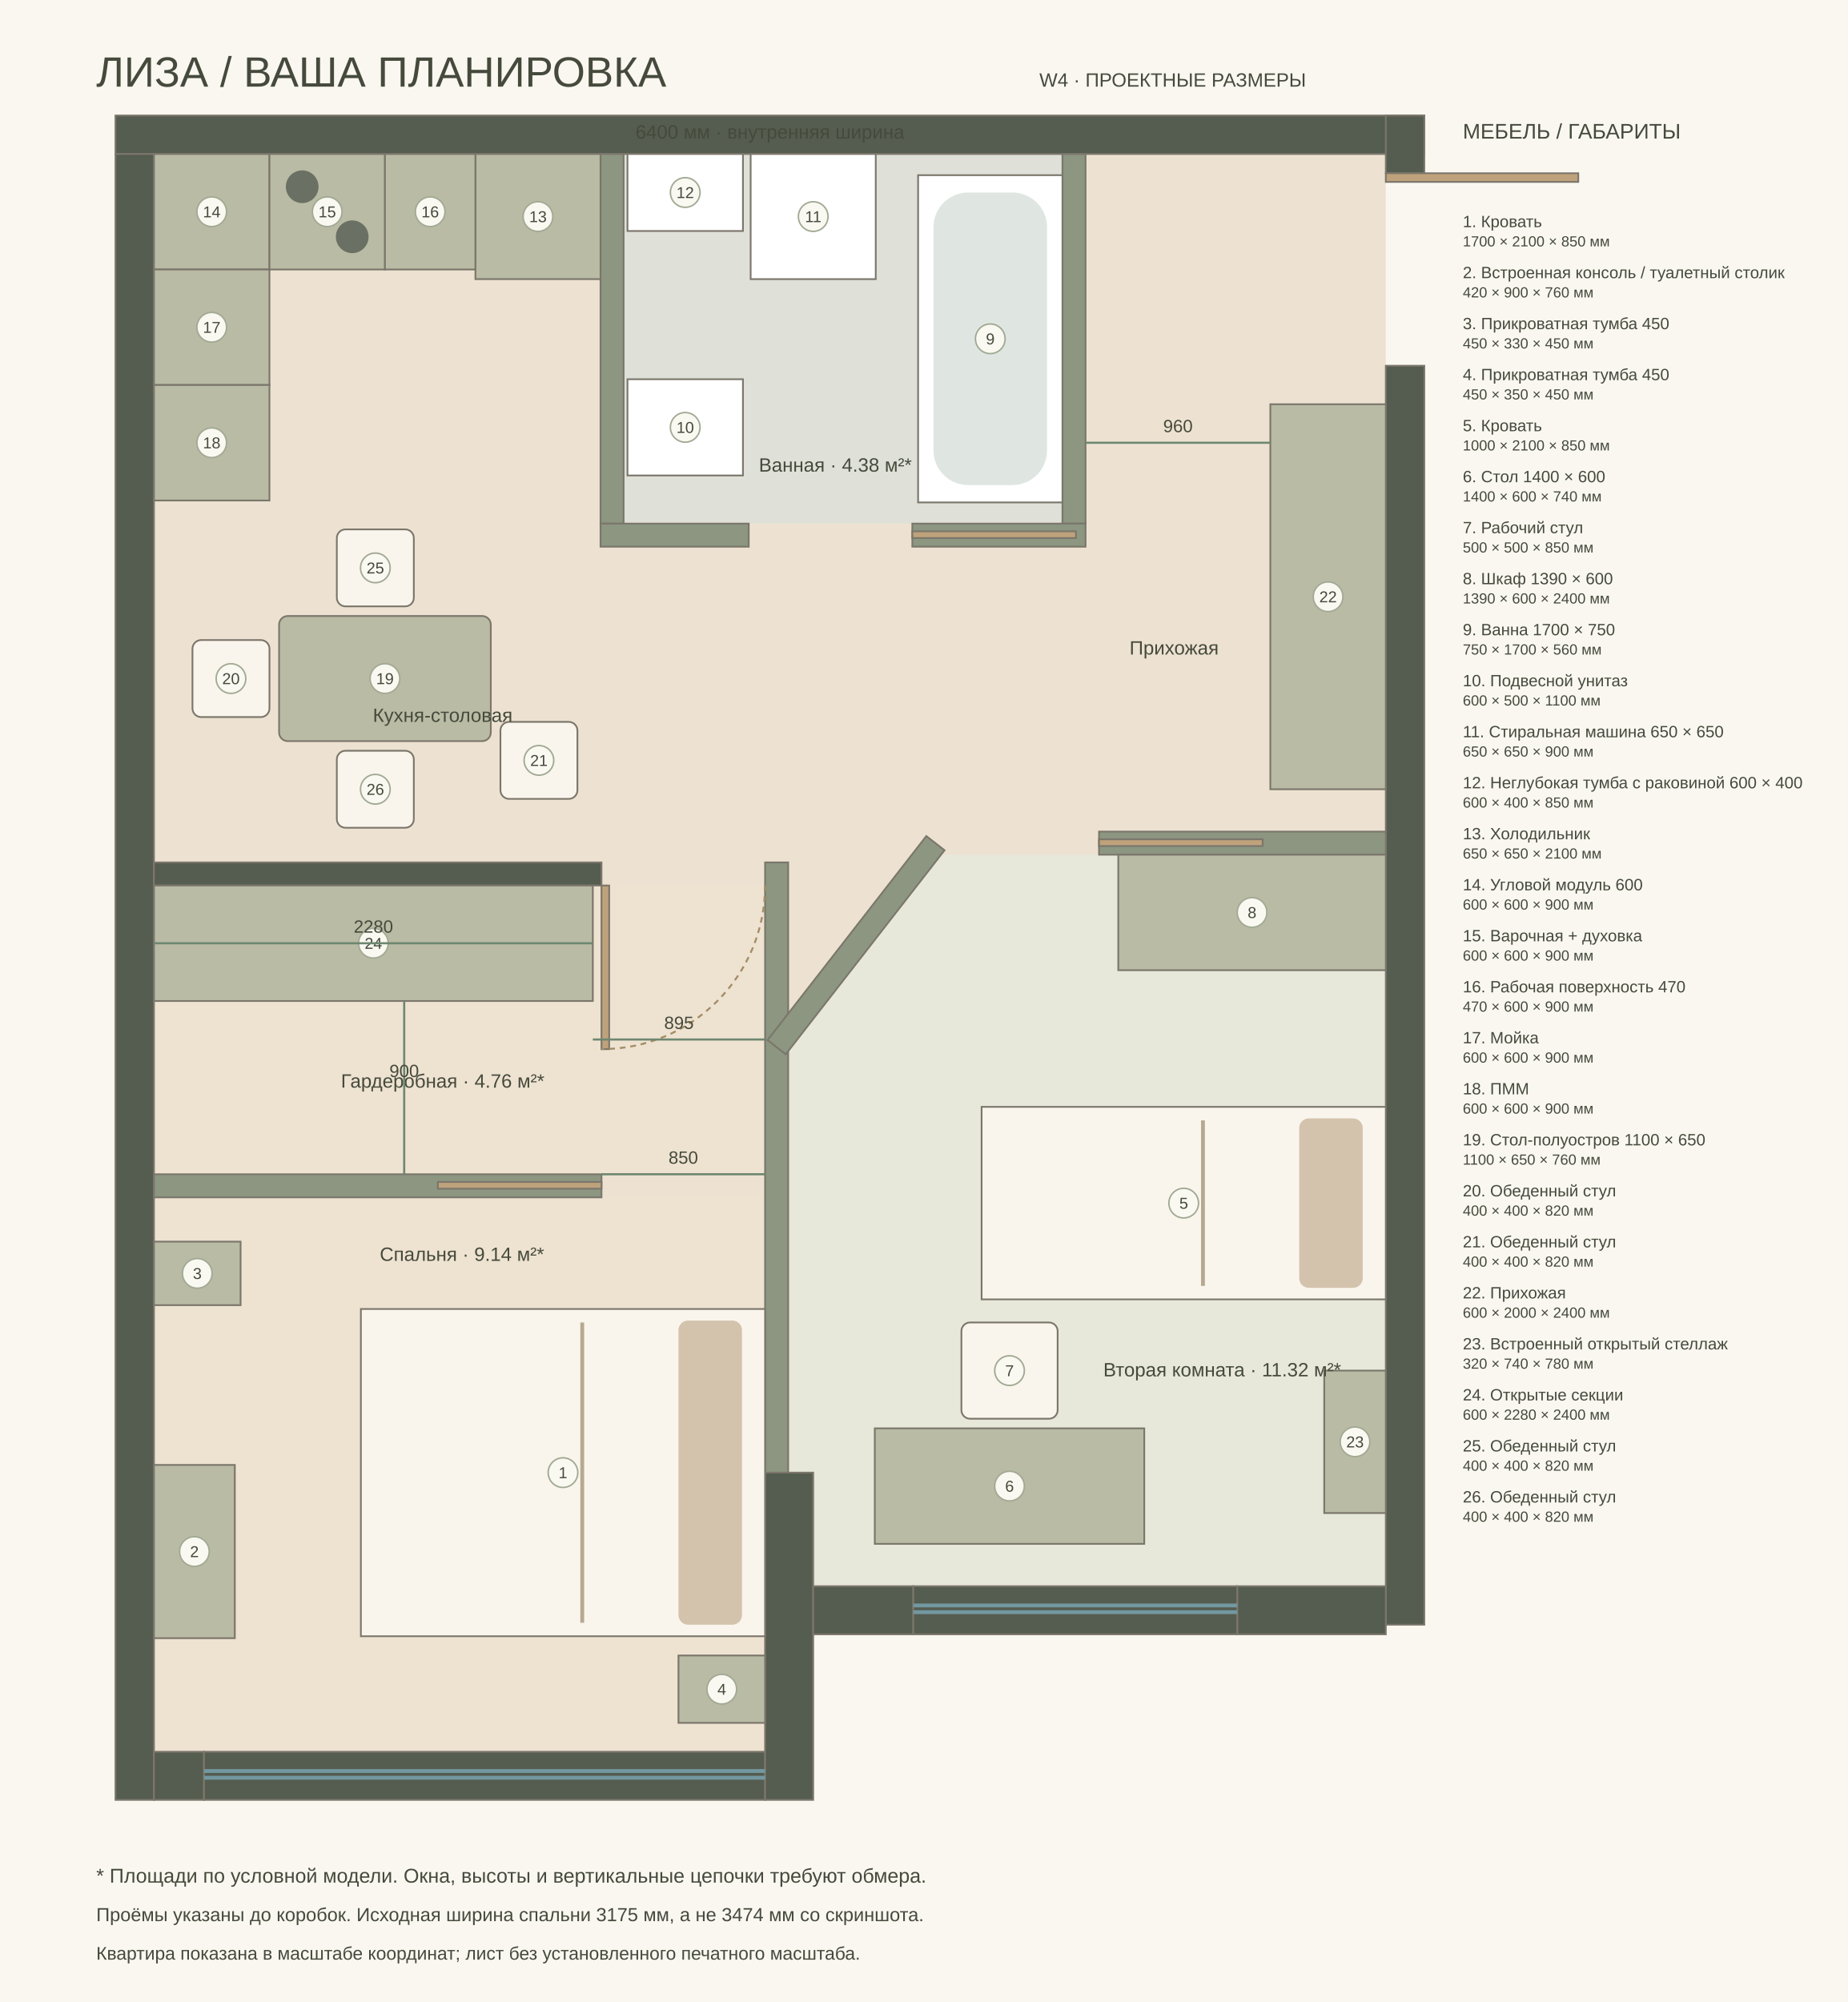
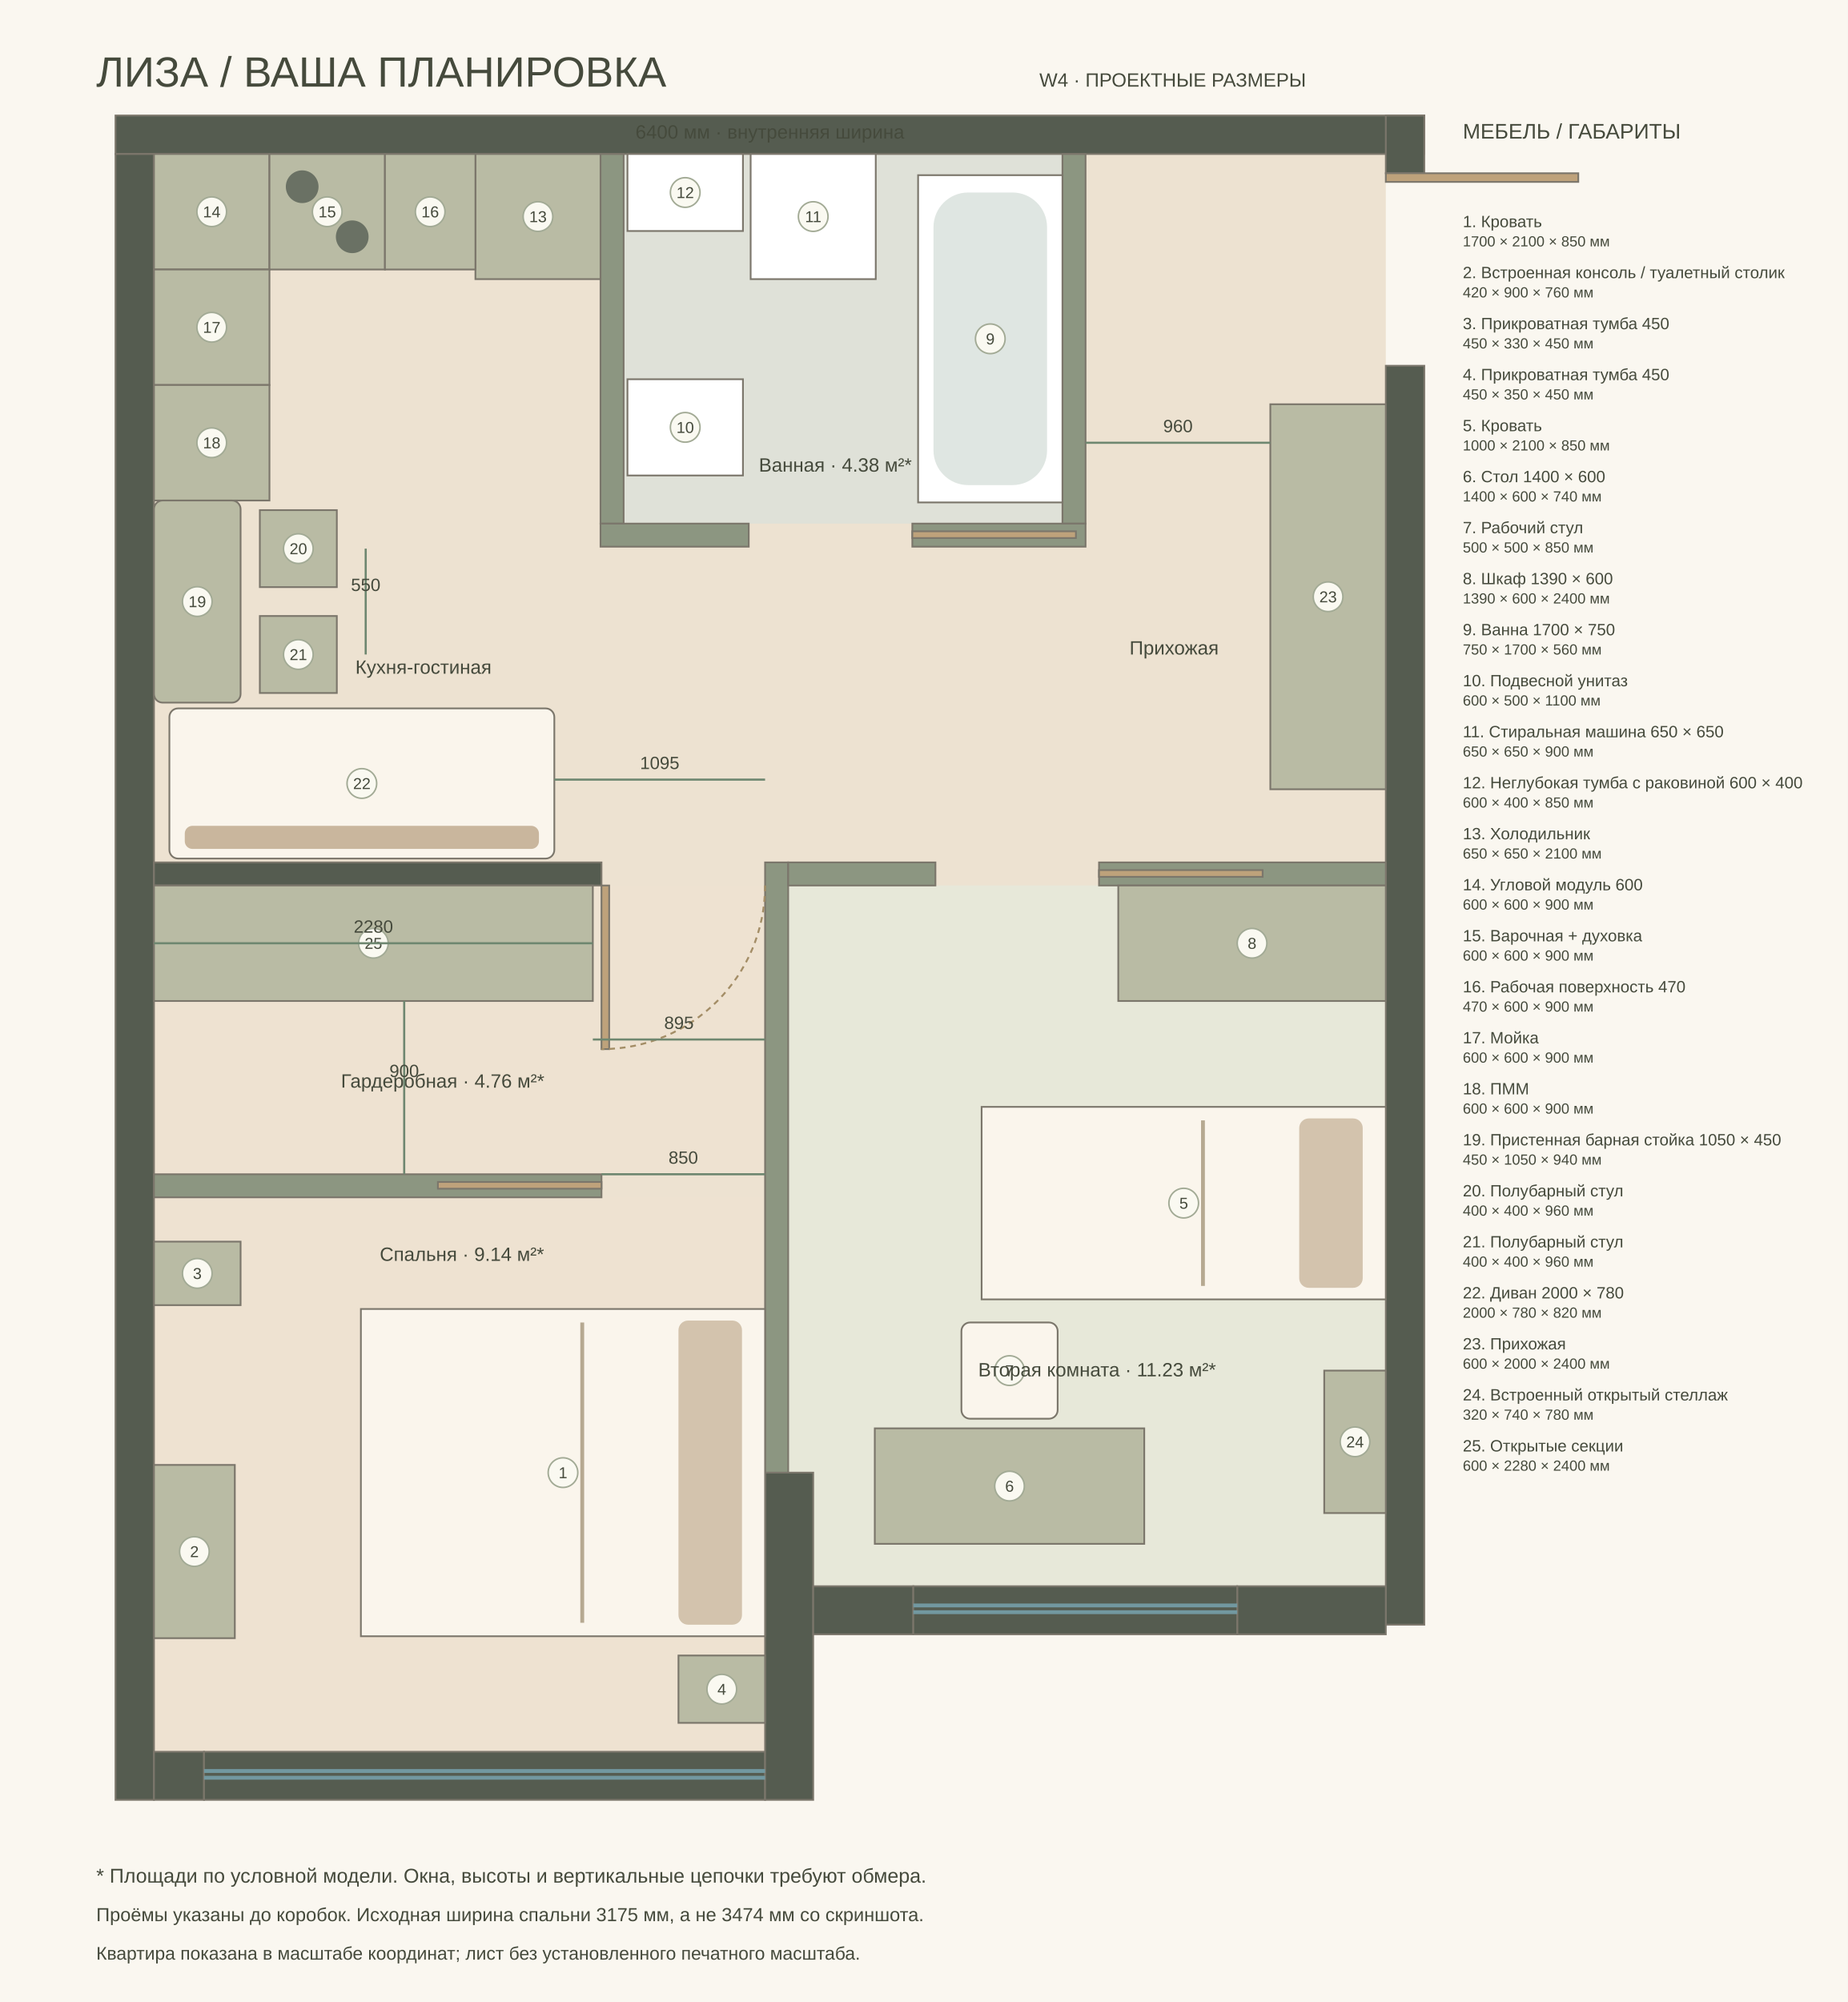
<svg xmlns="http://www.w3.org/2000/svg" width="1440" height="1560" viewBox="-800 -800 9600 10400">
  <style>text{font-family:Arial,sans-serif;fill:#454a3c}</style>
  <rect x="-800" y="-800" width="9600" height="10400" fill="#faf7f0" />
  <text x="-300" y="-350" font-size="220">ЛИЗА / ВАША ПЛАНИРОВКА</text>
  <text x="4600" y="-350" font-size="100">W4 · ПРОЕКТНЫЕ РАЗМЕРЫ</text>
  <path d="M0 0L6400 0L6400 7440L3425 7440L3425 6850L3175 6850L3175 8300L0 8300Z" fill="#ede2d1" />
  <polygon points="0,5420 3175,5420 3175,8300 0,8300" fill="#eee2d1" />
-   <polygon points="3295,4660.597 4089.333,3640 6400,3640 6400,7440 3425,7440 3425,6850 3295,6850" fill="#e7e8d9" />
+   <polygon points="3295,3800 6400,3800 6400,7440 3425,7440 3425,6850 3295,6850" fill="#e7e8d9" />
  <polygon points="2440,0 4720,0 4720,1920 2440,1920" fill="#dfe1d8" />
  <polygon points="0,3800 3175,3800 3175,5300 0,5300" fill="#eee2d1" />
  <rect x="-200" y="-200" width="6800" height="200" fill="#555c50" stroke="#7b766b" stroke-width="9" />
  <rect x="-200" y="0" width="200" height="8550" fill="#555c50" stroke="#7b766b" stroke-width="9" />
  <rect x="6400" y="-200" width="200" height="300" fill="#555c50" stroke="#7b766b" stroke-width="9" />
  <rect x="6400" y="1100" width="200" height="6540" fill="#555c50" stroke="#7b766b" stroke-width="9" />
  <rect x="0" y="8300" width="260" height="250" fill="#555c50" stroke="#7b766b" stroke-width="9" />
  <rect x="260" y="8300" width="2915" height="250" fill="#555c50" stroke="#7b766b" stroke-width="9" />
  <rect x="3175" y="6850" width="250" height="1700" fill="#555c50" stroke="#7b766b" stroke-width="9" />
  <rect x="3425" y="7440" width="520" height="250" fill="#555c50" stroke="#7b766b" stroke-width="9" />
  <rect x="5628" y="7440" width="772" height="250" fill="#555c50" stroke="#7b766b" stroke-width="9" />
  <rect x="3945" y="7440" width="1683" height="250" fill="#555c50" stroke="#7b766b" stroke-width="9" />
  <rect x="2320" y="0" width="120" height="1920" fill="#8c9681" stroke="#7b766b" stroke-width="9" />
  <rect x="4720" y="0" width="120" height="1920" fill="#8c9681" stroke="#7b766b" stroke-width="9" />
  <rect x="2320" y="1920" width="770" height="120" fill="#8c9681" stroke="#7b766b" stroke-width="9" />
  <rect x="3940" y="1920" width="900" height="120" fill="#8c9681" stroke="#7b766b" stroke-width="9" />
  <rect x="0" y="5300" width="2325" height="120" fill="#8c9681" stroke="#7b766b" stroke-width="9" />
  <rect x="3175" y="3680" width="120" height="3170" fill="#8c9681" stroke="#7b766b" stroke-width="9" />
-   <rect x="4910" y="3520" width="1490" height="120" fill="#8c9681" stroke="#7b766b" stroke-width="9" />
-   <rect x="2975.893" y="4050" width="1343.214" height="120" fill="#8c9681" stroke="#7b766b" stroke-width="9" transform="rotate(-52.10631 3647.5 4110)" />
+   <rect x="4910" y="3680" width="1490" height="120" fill="#8c9681" stroke="#7b766b" stroke-width="9" />
+   <rect x="3295" y="3680" width="765" height="120" fill="#8c9681" stroke="#7b766b" stroke-width="9" />
  <rect x="0" y="3680" width="2325" height="120" fill="#555c50" stroke="#7b766b" stroke-width="9" />
  <path d="M260 8400h2915m-2915 35h2915" fill="none" stroke="#7298a0" stroke-width="20" />
  <path d="M3945 7540h1683m-1683 35h1683" fill="none" stroke="#7298a0" stroke-width="20" />
  <rect x="1275" y="5800" width="1700" height="2100" fill="#faf5ec" stroke="#7b766b" stroke-width="9" transform="rotate(90 2125 6850)" />
  <g transform="rotate(90 2125 6850)">
    <rect x="1335" y="5920" width="1580" height="330" rx="50" fill="#d3c3ad" />
    <path d="M1345 6750h1560" stroke="#b6a991" stroke-width="20" />
  </g>
  <circle cx="2125" cy="6850" r="77" fill="#faf9f1" stroke="#a2aa95" stroke-width="8" />
  <text x="2125" y="6879" font-size="82" text-anchor="middle">1</text>
  <rect x="0" y="6810" width="420" height="900" fill="#b9bba4" stroke="#7b766b" stroke-width="9" />
  <circle cx="210" cy="7260" r="77" fill="#faf9f1" stroke="#a2aa95" stroke-width="8" />
  <text x="210" y="7289" font-size="82" text-anchor="middle">2</text>
  <rect x="0" y="5650" width="450" height="330" fill="#b9bba4" stroke="#7b766b" stroke-width="9" />
  <circle cx="225" cy="5815" r="77" fill="#faf9f1" stroke="#a2aa95" stroke-width="8" />
  <text x="225" y="5844" font-size="82" text-anchor="middle">3</text>
  <rect x="2725" y="7800" width="450" height="350" fill="#b9bba4" stroke="#7b766b" stroke-width="9" />
  <circle cx="2950" cy="7975" r="77" fill="#faf9f1" stroke="#a2aa95" stroke-width="8" />
  <text x="2950" y="8004" font-size="82" text-anchor="middle">4</text>
  <rect x="4850" y="4400" width="1000" height="2100" fill="#faf5ec" stroke="#7b766b" stroke-width="9" transform="rotate(90 5350 5450)" />
  <g transform="rotate(90 5350 5450)">
    <rect x="4910" y="4520" width="880" height="330" rx="50" fill="#d3c3ad" />
    <path d="M4920 5350h860" stroke="#b6a991" stroke-width="20" />
  </g>
  <circle cx="5350" cy="5450" r="77" fill="#faf9f1" stroke="#a2aa95" stroke-width="8" />
  <text x="5350" y="5479" font-size="82" text-anchor="middle">5</text>
  <rect x="3745" y="6620" width="1400" height="600" fill="#b9bba4" stroke="#7b766b" stroke-width="9" />
  <circle cx="4445" cy="6920" r="77" fill="#faf9f1" stroke="#a2aa95" stroke-width="8" />
  <text x="4445" y="6949" font-size="82" text-anchor="middle">6</text>
  <rect x="4195" y="6070" width="500" height="500" fill="#faf5ec" stroke="#7b766b" stroke-width="9" rx="45" />
  <circle cx="4445" cy="6320" r="77" fill="#faf9f1" stroke="#a2aa95" stroke-width="8" />
  <text x="4445" y="6349" font-size="82" text-anchor="middle">7</text>
-   <rect x="5010" y="3640" width="1390" height="600" fill="#b9bba4" stroke="#7b766b" stroke-width="9" />
-   <circle cx="5705" cy="3940" r="77" fill="#faf9f1" stroke="#a2aa95" stroke-width="8" />
-   <text x="5705" y="3969" font-size="82" text-anchor="middle">8</text>
+   <rect x="5010" y="3800" width="1390" height="600" fill="#b9bba4" stroke="#7b766b" stroke-width="9" />
+   <circle cx="5705" cy="4100" r="77" fill="#faf9f1" stroke="#a2aa95" stroke-width="8" />
+   <text x="5705" y="4129" font-size="82" text-anchor="middle">8</text>
  <rect x="3970" y="110" width="750" height="1700" fill="#fff" stroke="#7b766b" stroke-width="9" />
  <rect x="4050" y="200" width="590" height="1520" rx="180" fill="#dfe6e2" />
  <circle cx="4345" cy="960" r="77" fill="#faf9f1" stroke="#a2aa95" stroke-width="8" />
  <text x="4345" y="989" font-size="82" text-anchor="middle">9</text>
  <rect x="2460" y="1170" width="600" height="500" fill="#fff" stroke="#7b766b" stroke-width="9" />
  <circle cx="2760" cy="1420" r="77" fill="#faf9f1" stroke="#a2aa95" stroke-width="8" />
  <text x="2760" y="1449" font-size="82" text-anchor="middle">10</text>
  <rect x="3100" y="0" width="650" height="650" fill="#fff" stroke="#7b766b" stroke-width="9" />
  <circle cx="3425" cy="325" r="77" fill="#faf9f1" stroke="#a2aa95" stroke-width="8" />
  <text x="3425" y="354" font-size="82" text-anchor="middle">11</text>
  <rect x="2460" y="0" width="600" height="400" fill="#fff" stroke="#7b766b" stroke-width="9" />
  <circle cx="2760" cy="200" r="77" fill="#faf9f1" stroke="#a2aa95" stroke-width="8" />
  <text x="2760" y="229" font-size="82" text-anchor="middle">12</text>
  <rect x="1670" y="0" width="650" height="650" fill="#b9bba4" stroke="#7b766b" stroke-width="9" />
  <circle cx="1995" cy="325" r="77" fill="#faf9f1" stroke="#a2aa95" stroke-width="8" />
  <text x="1995" y="354" font-size="82" text-anchor="middle">13</text>
  <rect x="0" y="0" width="600" height="600" fill="#b9bba4" stroke="#7b766b" stroke-width="9" />
  <circle cx="300" cy="300" r="77" fill="#faf9f1" stroke="#a2aa95" stroke-width="8" />
  <text x="300" y="329" font-size="82" text-anchor="middle">14</text>
  <rect x="600" y="0" width="600" height="600" fill="#b9bba4" stroke="#7b766b" stroke-width="9" />
  <circle cx="770" cy="170" r="85" fill="#6a7164" />
  <circle cx="1030" cy="430" r="85" fill="#6a7164" />
  <circle cx="900" cy="300" r="77" fill="#faf9f1" stroke="#a2aa95" stroke-width="8" />
  <text x="900" y="329" font-size="82" text-anchor="middle">15</text>
  <rect x="1200" y="0" width="470" height="600" fill="#b9bba4" stroke="#7b766b" stroke-width="9" />
  <circle cx="1435" cy="300" r="77" fill="#faf9f1" stroke="#a2aa95" stroke-width="8" />
  <text x="1435" y="329" font-size="82" text-anchor="middle">16</text>
  <rect x="0" y="600" width="600" height="600" fill="#b9bba4" stroke="#7b766b" stroke-width="9" />
  <circle cx="300" cy="900" r="77" fill="#faf9f1" stroke="#a2aa95" stroke-width="8" />
  <text x="300" y="929" font-size="82" text-anchor="middle">17</text>
  <rect x="0" y="1200" width="600" height="600" fill="#b9bba4" stroke="#7b766b" stroke-width="9" />
  <circle cx="300" cy="1500" r="77" fill="#faf9f1" stroke="#a2aa95" stroke-width="8" />
  <text x="300" y="1529" font-size="82" text-anchor="middle">18</text>
-   <rect x="650" y="2400" width="1100" height="650" fill="#b9bba4" stroke="#7b766b" stroke-width="9" rx="45" />
-   <circle cx="1200" cy="2725" r="77" fill="#faf9f1" stroke="#a2aa95" stroke-width="8" />
-   <text x="1200" y="2754" font-size="82" text-anchor="middle">19</text>
-   <rect x="200" y="2525" width="400" height="400" fill="#faf5ec" stroke="#7b766b" stroke-width="9" rx="45" />
-   <circle cx="400" cy="2725" r="77" fill="#faf9f1" stroke="#a2aa95" stroke-width="8" />
-   <text x="400" y="2754" font-size="82" text-anchor="middle">20</text>
-   <rect x="1800" y="2950" width="400" height="400" fill="#faf5ec" stroke="#7b766b" stroke-width="9" rx="45" />
-   <circle cx="2000" cy="3150" r="77" fill="#faf9f1" stroke="#a2aa95" stroke-width="8" />
-   <text x="2000" y="3179" font-size="82" text-anchor="middle">21</text>
+   <rect x="0" y="1800" width="450" height="1050" fill="#b9bba4" stroke="#7b766b" stroke-width="9" rx="45" />
+   <circle cx="225" cy="2325" r="77" fill="#faf9f1" stroke="#a2aa95" stroke-width="8" />
+   <text x="225" y="2354" font-size="82" text-anchor="middle">19</text>
+   <rect x="550" y="1850" width="400" height="400" fill="#b9bba4" stroke="#7b766b" stroke-width="9" />
+   <circle cx="750" cy="2050" r="77" fill="#faf9f1" stroke="#a2aa95" stroke-width="8" />
+   <text x="750" y="2079" font-size="82" text-anchor="middle">20</text>
+   <rect x="550" y="2400" width="400" height="400" fill="#b9bba4" stroke="#7b766b" stroke-width="9" />
+   <circle cx="750" cy="2600" r="77" fill="#faf9f1" stroke="#a2aa95" stroke-width="8" />
+   <text x="750" y="2629" font-size="82" text-anchor="middle">21</text>
+   <rect x="80" y="2880" width="2000" height="780" fill="#faf5ec" stroke="#7b766b" stroke-width="9" rx="45" />
+   <g>
+     <rect x="160" y="3490" width="1840" height="120" rx="40" fill="#c9b69d" />
+   </g>
+   <circle cx="1080" cy="3270" r="77" fill="#faf9f1" stroke="#a2aa95" stroke-width="8" />
+   <text x="1080" y="3299" font-size="82" text-anchor="middle">22</text>
  <rect x="5800" y="1300" width="600" height="2000" fill="#b9bba4" stroke="#7b766b" stroke-width="9" />
  <circle cx="6100" cy="2300" r="77" fill="#faf9f1" stroke="#a2aa95" stroke-width="8" />
-   <text x="6100" y="2329" font-size="82" text-anchor="middle">22</text>
+   <text x="6100" y="2329" font-size="82" text-anchor="middle">23</text>
  <rect x="6080" y="6320" width="320" height="740" fill="#b9bba4" stroke="#7b766b" stroke-width="9" />
  <circle cx="6240" cy="6690" r="77" fill="#faf9f1" stroke="#a2aa95" stroke-width="8" />
-   <text x="6240" y="6719" font-size="82" text-anchor="middle">23</text>
+   <text x="6240" y="6719" font-size="82" text-anchor="middle">24</text>
  <rect x="840" y="2960" width="600" height="2280" fill="#b9bba4" stroke="#7b766b" stroke-width="9" transform="rotate(270 1140 4100)" />
  <circle cx="1140" cy="4100" r="77" fill="#faf9f1" stroke="#a2aa95" stroke-width="8" />
-   <text x="1140" y="4129" font-size="82" text-anchor="middle">24</text>
-   <rect x="950" y="1950" width="400" height="400" fill="#faf5ec" stroke="#7b766b" stroke-width="9" rx="45" />
-   <circle cx="1150" cy="2150" r="77" fill="#faf9f1" stroke="#a2aa95" stroke-width="8" />
-   <text x="1150" y="2179" font-size="82" text-anchor="middle">25</text>
-   <rect x="950" y="3100" width="400" height="400" fill="#faf5ec" stroke="#7b766b" stroke-width="9" rx="45" />
-   <circle cx="1150" cy="3300" r="77" fill="#faf9f1" stroke="#a2aa95" stroke-width="8" />
-   <text x="1150" y="3329" font-size="82" text-anchor="middle">26</text>
+   <text x="1140" y="4129" font-size="82" text-anchor="middle">25</text>
  <rect x="6400" y="100" width="1000" height="45" fill="#bea27b" stroke="#7b766b" stroke-width="9" />
  <rect x="1475" y="5340" width="850" height="35" fill="#bea27b" stroke="#7b766b" stroke-width="9" />
-   <rect x="4910" y="3560" width="850" height="35" fill="#bea27b" stroke="#7b766b" stroke-width="9" />
+   <rect x="4910" y="3720" width="850" height="35" fill="#bea27b" stroke="#7b766b" stroke-width="9" />
  <rect x="3940" y="1960" width="850" height="35" fill="#bea27b" stroke="#7b766b" stroke-width="9" />
  <rect x="2325" y="3800" width="40" height="850" fill="#bea27b" stroke="#7b766b" stroke-width="9" />
  <path d="M3175 3800A850 850 0 0 1 2325 4650" stroke="#a38d66" stroke-dasharray="30 25" stroke-width="10" fill="none" />
  <g>
    <text x="1600" y="5750" font-size="100" text-anchor="middle" fill="#343d31">Спальня · 9.14 м²*</text>
  </g>
  <g>
-     <text x="5550" y="6350" font-size="100" text-anchor="middle" fill="#343d31">Вторая комната · 11.32 м²*</text>
+     <text x="4900" y="6350" font-size="100" text-anchor="middle" fill="#343d31">Вторая комната · 11.23 м²*</text>
  </g>
  <g>
    <text x="3540" y="1650" font-size="100" text-anchor="middle" fill="#343d31">Ванная · 4.38 м²*</text>
  </g>
  <g>
-     <text x="1500" y="2950" font-size="100" text-anchor="middle" fill="#343d31">Кухня-столовая</text>
+     <text x="1400" y="2700" font-size="100" text-anchor="middle" fill="#343d31">Кухня-гостиная</text>
  </g>
  <g>
    <text x="5300" y="2600" font-size="100" text-anchor="middle" fill="#343d31">Прихожая</text>
  </g>
  <g>
    <text x="1500" y="4850" font-size="100" text-anchor="middle" fill="#343d31">Гардеробная · 4.76 м²*</text>
  </g>
  <path d="M4840 1500L5800 1500" stroke="#6e8770" stroke-width="11" />
  <text x="5320" y="1445" font-size="92" text-anchor="middle" fill="#395a3c">960</text>
  <path d="M1300 4400L1300 5300" stroke="#6e8770" stroke-width="11" />
  <text x="1300" y="4795" font-size="92" text-anchor="middle" fill="#395a3c">900</text>
  <path d="M2280 4600L3175 4600" stroke="#6e8770" stroke-width="11" />
  <text x="2727.5" y="4545" font-size="92" text-anchor="middle" fill="#395a3c">895</text>
  <path d="M0 4100L2280 4100" stroke="#6e8770" stroke-width="11" />
  <text x="1140" y="4045" font-size="92" text-anchor="middle" fill="#395a3c">2280</text>
+   <path d="M2080 3250L3175 3250" stroke="#6e8770" stroke-width="11" />
+   <text x="2627.5" y="3195" font-size="92" text-anchor="middle" fill="#395a3c">1095</text>
+   <path d="M1100 2050L1100 2600" stroke="#6e8770" stroke-width="11" />
+   <text x="1100" y="2270" font-size="92" text-anchor="middle" fill="#395a3c">550</text>
  <path d="M2325 5300L3175 5300" stroke="#6e8770" stroke-width="11" />
  <text x="2750" y="5245" font-size="92" text-anchor="middle" fill="#395a3c">850</text>
  <text x="3200" y="-80" font-size="100" text-anchor="middle">6400 мм · внутренняя ширина</text>
  <text x="6800" y="-80" font-size="110">МЕБЕЛЬ / ГАБАРИТЫ</text>
  <text x="6800" y="380" font-size="85">1. Кровать</text>
  <text x="6800" y="480" font-size="76">1700 × 2100 × 850 мм</text>
  <text x="6800" y="645" font-size="85">2. Встроенная консоль / туалетный столик</text>
  <text x="6800" y="745" font-size="76">420 × 900 × 760 мм</text>
  <text x="6800" y="910" font-size="85">3. Прикроватная тумба 450</text>
  <text x="6800" y="1010" font-size="76">450 × 330 × 450 мм</text>
  <text x="6800" y="1175" font-size="85">4. Прикроватная тумба 450</text>
  <text x="6800" y="1275" font-size="76">450 × 350 × 450 мм</text>
  <text x="6800" y="1440" font-size="85">5. Кровать</text>
  <text x="6800" y="1540" font-size="76">1000 × 2100 × 850 мм</text>
  <text x="6800" y="1705" font-size="85">6. Стол 1400 × 600</text>
  <text x="6800" y="1805" font-size="76">1400 × 600 × 740 мм</text>
  <text x="6800" y="1970" font-size="85">7. Рабочий стул</text>
  <text x="6800" y="2070" font-size="76">500 × 500 × 850 мм</text>
  <text x="6800" y="2235" font-size="85">8. Шкаф 1390 × 600</text>
  <text x="6800" y="2335" font-size="76">1390 × 600 × 2400 мм</text>
  <text x="6800" y="2500" font-size="85">9. Ванна 1700 × 750</text>
  <text x="6800" y="2600" font-size="76">750 × 1700 × 560 мм</text>
  <text x="6800" y="2765" font-size="85">10. Подвесной унитаз</text>
  <text x="6800" y="2865" font-size="76">600 × 500 × 1100 мм</text>
  <text x="6800" y="3030" font-size="85">11. Стиральная машина 650 × 650</text>
  <text x="6800" y="3130" font-size="76">650 × 650 × 900 мм</text>
  <text x="6800" y="3295" font-size="85">12. Неглубокая тумба с раковиной 600 × 400</text>
  <text x="6800" y="3395" font-size="76">600 × 400 × 850 мм</text>
  <text x="6800" y="3560" font-size="85">13. Холодильник</text>
  <text x="6800" y="3660" font-size="76">650 × 650 × 2100 мм</text>
  <text x="6800" y="3825" font-size="85">14. Угловой модуль 600</text>
  <text x="6800" y="3925" font-size="76">600 × 600 × 900 мм</text>
  <text x="6800" y="4090" font-size="85">15. Варочная + духовка</text>
  <text x="6800" y="4190" font-size="76">600 × 600 × 900 мм</text>
  <text x="6800" y="4355" font-size="85">16. Рабочая поверхность 470</text>
  <text x="6800" y="4455" font-size="76">470 × 600 × 900 мм</text>
  <text x="6800" y="4620" font-size="85">17. Мойка</text>
  <text x="6800" y="4720" font-size="76">600 × 600 × 900 мм</text>
  <text x="6800" y="4885" font-size="85">18. ПММ</text>
  <text x="6800" y="4985" font-size="76">600 × 600 × 900 мм</text>
-   <text x="6800" y="5150" font-size="85">19. Стол-полуостров 1100 × 650</text>
-   <text x="6800" y="5250" font-size="76">1100 × 650 × 760 мм</text>
-   <text x="6800" y="5415" font-size="85">20. Обеденный стул</text>
-   <text x="6800" y="5515" font-size="76">400 × 400 × 820 мм</text>
-   <text x="6800" y="5680" font-size="85">21. Обеденный стул</text>
-   <text x="6800" y="5780" font-size="76">400 × 400 × 820 мм</text>
-   <text x="6800" y="5945" font-size="85">22. Прихожая</text>
-   <text x="6800" y="6045" font-size="76">600 × 2000 × 2400 мм</text>
-   <text x="6800" y="6210" font-size="85">23. Встроенный открытый стеллаж</text>
-   <text x="6800" y="6310" font-size="76">320 × 740 × 780 мм</text>
-   <text x="6800" y="6475" font-size="85">24. Открытые секции</text>
-   <text x="6800" y="6575" font-size="76">600 × 2280 × 2400 мм</text>
-   <text x="6800" y="6740" font-size="85">25. Обеденный стул</text>
-   <text x="6800" y="6840" font-size="76">400 × 400 × 820 мм</text>
-   <text x="6800" y="7005" font-size="85">26. Обеденный стул</text>
-   <text x="6800" y="7105" font-size="76">400 × 400 × 820 мм</text>
+   <text x="6800" y="5150" font-size="85">19. Пристенная барная стойка 1050 × 450</text>
+   <text x="6800" y="5250" font-size="76">450 × 1050 × 940 мм</text>
+   <text x="6800" y="5415" font-size="85">20. Полубарный стул</text>
+   <text x="6800" y="5515" font-size="76">400 × 400 × 960 мм</text>
+   <text x="6800" y="5680" font-size="85">21. Полубарный стул</text>
+   <text x="6800" y="5780" font-size="76">400 × 400 × 960 мм</text>
+   <text x="6800" y="5945" font-size="85">22. Диван 2000 × 780</text>
+   <text x="6800" y="6045" font-size="76">2000 × 780 × 820 мм</text>
+   <text x="6800" y="6210" font-size="85">23. Прихожая</text>
+   <text x="6800" y="6310" font-size="76">600 × 2000 × 2400 мм</text>
+   <text x="6800" y="6475" font-size="85">24. Встроенный открытый стеллаж</text>
+   <text x="6800" y="6575" font-size="76">320 × 740 × 780 мм</text>
+   <text x="6800" y="6740" font-size="85">25. Открытые секции</text>
+   <text x="6800" y="6840" font-size="76">600 × 2280 × 2400 мм</text>
  <text x="-300" y="8980" font-size="104">* Площади по условной модели. Окна, высоты и вертикальные цепочки требуют обмера.</text>
  <text x="-300" y="9180" font-size="98">Проёмы указаны до коробок. Исходная ширина спальни 3175 мм, а не 3474 мм со скриншота.</text>
  <text x="-300" y="9380" font-size="95">Квартира показана в масштабе координат; лист без установленного печатного масштаба.</text>
</svg>
